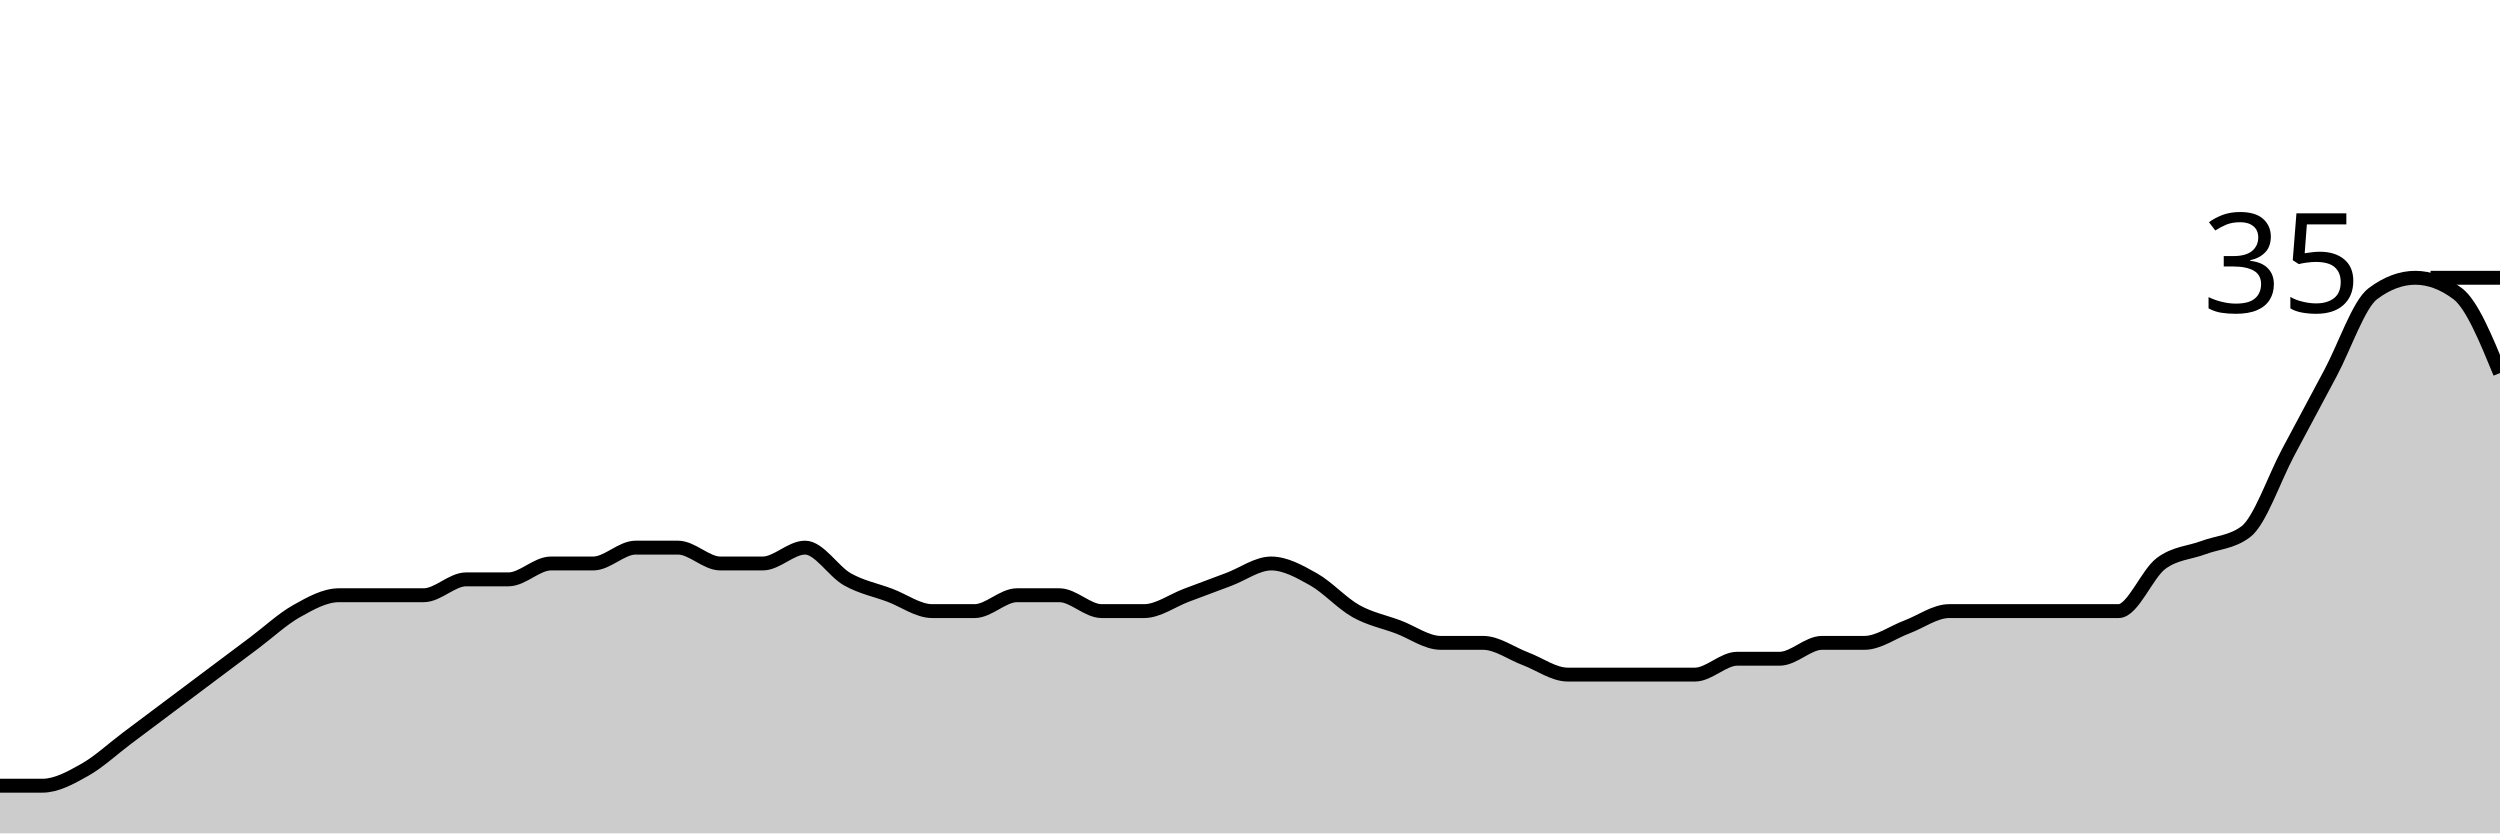
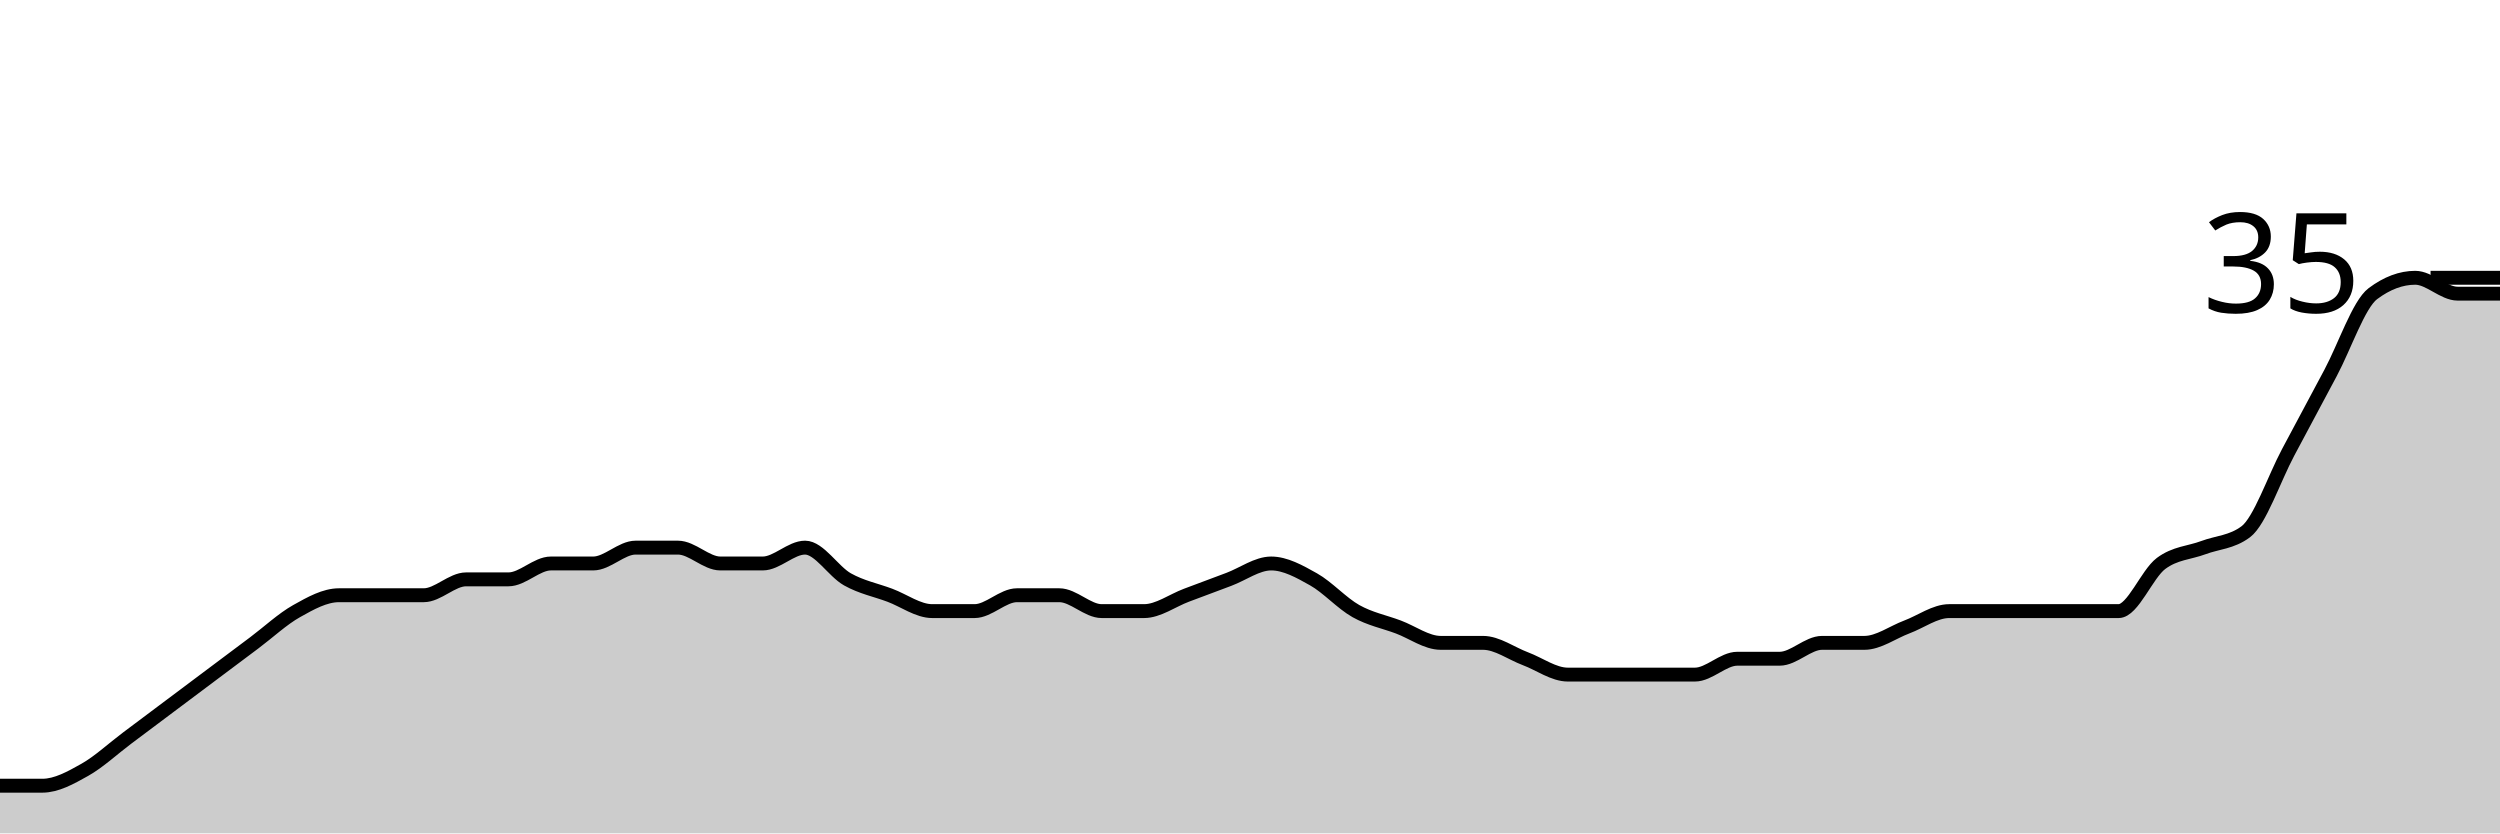
<svg xmlns="http://www.w3.org/2000/svg" viewBox="0 0 180 60">
  <g transform="translate(0,20)">
-     <path class="area" fill="rgba(0, 0, 0, 0.2)" d="M0,36.571C1.017,36.571,2.034,36.571,3.051,36.571C4.068,36.571,5.085,36,6.102,35.429C7.119,34.857,8.136,33.905,9.153,33.143C10.169,32.381,11.186,31.619,12.203,30.857C13.22,30.095,14.237,29.333,15.254,28.571C16.271,27.81,17.288,27.048,18.305,26.286C19.322,25.524,20.339,24.571,21.356,24C22.373,23.429,23.39,22.857,24.407,22.857C25.424,22.857,26.441,22.857,27.458,22.857C28.475,22.857,29.492,22.857,30.508,22.857C31.525,22.857,32.542,21.714,33.559,21.714C34.576,21.714,35.593,21.714,36.61,21.714C37.627,21.714,38.644,20.571,39.661,20.571C40.678,20.571,41.695,20.571,42.712,20.571C43.729,20.571,44.746,19.429,45.763,19.429C46.78,19.429,47.797,19.429,48.814,19.429C49.831,19.429,50.847,20.571,51.864,20.571C52.881,20.571,53.898,20.571,54.915,20.571C55.932,20.571,56.949,19.429,57.966,19.429C58.983,19.429,60,21.143,61.017,21.714C62.034,22.286,63.051,22.476,64.068,22.857C65.085,23.238,66.102,24,67.119,24C68.136,24,69.153,24,70.169,24C71.186,24,72.203,22.857,73.22,22.857C74.237,22.857,75.254,22.857,76.271,22.857C77.288,22.857,78.305,24,79.322,24C80.339,24,81.356,24,82.373,24C83.39,24,84.407,23.238,85.424,22.857C86.441,22.476,87.458,22.095,88.475,21.714C89.492,21.333,90.508,20.571,91.525,20.571C92.542,20.571,93.559,21.143,94.576,21.714C95.593,22.286,96.61,23.429,97.627,24C98.644,24.571,99.661,24.762,100.678,25.143C101.695,25.524,102.712,26.286,103.729,26.286C104.746,26.286,105.763,26.286,106.78,26.286C107.797,26.286,108.814,27.048,109.831,27.429C110.847,27.81,111.864,28.571,112.881,28.571C113.898,28.571,114.915,28.571,115.932,28.571C116.949,28.571,117.966,28.571,118.983,28.571C120,28.571,121.017,28.571,122.034,28.571C123.051,28.571,124.068,27.429,125.085,27.429C126.102,27.429,127.119,27.429,128.136,27.429C129.153,27.429,130.169,26.286,131.186,26.286C132.203,26.286,133.22,26.286,134.237,26.286C135.254,26.286,136.271,25.524,137.288,25.143C138.305,24.762,139.322,24,140.339,24C141.356,24,142.373,24,143.39,24C144.407,24,145.424,24,146.441,24C147.458,24,148.475,24,149.492,24C150.508,24,151.525,24,152.542,24C153.559,24,154.576,21.333,155.593,20.571C156.61,19.81,157.627,19.81,158.644,19.429C159.661,19.048,160.678,19.048,161.695,18.286C162.712,17.524,163.729,14.476,164.746,12.571C165.763,10.667,166.78,8.762,167.797,6.857C168.814,4.952,169.831,1.905,170.847,1.143C171.864,0.381,172.881,0,173.898,0C174.915,0,175.932,0.381,176.949,1.143C177.966,1.905,178.983,4.381,180,6.857L180,40C178.983,40,177.966,40,176.949,40C175.932,40,174.915,40,173.898,40C172.881,40,171.864,40,170.847,40C169.831,40,168.814,40,167.797,40C166.78,40,165.763,40,164.746,40C163.729,40,162.712,40,161.695,40C160.678,40,159.661,40,158.644,40C157.627,40,156.61,40,155.593,40C154.576,40,153.559,40,152.542,40C151.525,40,150.508,40,149.492,40C148.475,40,147.458,40,146.441,40C145.424,40,144.407,40,143.39,40C142.373,40,141.356,40,140.339,40C139.322,40,138.305,40,137.288,40C136.271,40,135.254,40,134.237,40C133.22,40,132.203,40,131.186,40C130.169,40,129.153,40,128.136,40C127.119,40,126.102,40,125.085,40C124.068,40,123.051,40,122.034,40C121.017,40,120,40,118.983,40C117.966,40,116.949,40,115.932,40C114.915,40,113.898,40,112.881,40C111.864,40,110.847,40,109.831,40C108.814,40,107.797,40,106.78,40C105.763,40,104.746,40,103.729,40C102.712,40,101.695,40,100.678,40C99.661,40,98.644,40,97.627,40C96.61,40,95.593,40,94.576,40C93.559,40,92.542,40,91.525,40C90.508,40,89.492,40,88.475,40C87.458,40,86.441,40,85.424,40C84.407,40,83.39,40,82.373,40C81.356,40,80.339,40,79.322,40C78.305,40,77.288,40,76.271,40C75.254,40,74.237,40,73.22,40C72.203,40,71.186,40,70.169,40C69.153,40,68.136,40,67.119,40C66.102,40,65.085,40,64.068,40C63.051,40,62.034,40,61.017,40C60,40,58.983,40,57.966,40C56.949,40,55.932,40,54.915,40C53.898,40,52.881,40,51.864,40C50.847,40,49.831,40,48.814,40C47.797,40,46.78,40,45.763,40C44.746,40,43.729,40,42.712,40C41.695,40,40.678,40,39.661,40C38.644,40,37.627,40,36.61,40C35.593,40,34.576,40,33.559,40C32.542,40,31.525,40,30.508,40C29.492,40,28.475,40,27.458,40C26.441,40,25.424,40,24.407,40C23.39,40,22.373,40,21.356,40C20.339,40,19.322,40,18.305,40C17.288,40,16.271,40,15.254,40C14.237,40,13.22,40,12.203,40C11.186,40,10.169,40,9.153,40C8.136,40,7.119,40,6.102,40C5.085,40,4.068,40,3.051,40C2.034,40,1.017,40,0,40Z" />
-     <path class="line" stroke="black" fill="none" d="M0,36.571C1.017,36.571,2.034,36.571,3.051,36.571C4.068,36.571,5.085,36,6.102,35.429C7.119,34.857,8.136,33.905,9.153,33.143C10.169,32.381,11.186,31.619,12.203,30.857C13.22,30.095,14.237,29.333,15.254,28.571C16.271,27.81,17.288,27.048,18.305,26.286C19.322,25.524,20.339,24.571,21.356,24C22.373,23.429,23.39,22.857,24.407,22.857C25.424,22.857,26.441,22.857,27.458,22.857C28.475,22.857,29.492,22.857,30.508,22.857C31.525,22.857,32.542,21.714,33.559,21.714C34.576,21.714,35.593,21.714,36.61,21.714C37.627,21.714,38.644,20.571,39.661,20.571C40.678,20.571,41.695,20.571,42.712,20.571C43.729,20.571,44.746,19.429,45.763,19.429C46.78,19.429,47.797,19.429,48.814,19.429C49.831,19.429,50.847,20.571,51.864,20.571C52.881,20.571,53.898,20.571,54.915,20.571C55.932,20.571,56.949,19.429,57.966,19.429C58.983,19.429,60,21.143,61.017,21.714C62.034,22.286,63.051,22.476,64.068,22.857C65.085,23.238,66.102,24,67.119,24C68.136,24,69.153,24,70.169,24C71.186,24,72.203,22.857,73.22,22.857C74.237,22.857,75.254,22.857,76.271,22.857C77.288,22.857,78.305,24,79.322,24C80.339,24,81.356,24,82.373,24C83.39,24,84.407,23.238,85.424,22.857C86.441,22.476,87.458,22.095,88.475,21.714C89.492,21.333,90.508,20.571,91.525,20.571C92.542,20.571,93.559,21.143,94.576,21.714C95.593,22.286,96.61,23.429,97.627,24C98.644,24.571,99.661,24.762,100.678,25.143C101.695,25.524,102.712,26.286,103.729,26.286C104.746,26.286,105.763,26.286,106.78,26.286C107.797,26.286,108.814,27.048,109.831,27.429C110.847,27.81,111.864,28.571,112.881,28.571C113.898,28.571,114.915,28.571,115.932,28.571C116.949,28.571,117.966,28.571,118.983,28.571C120,28.571,121.017,28.571,122.034,28.571C123.051,28.571,124.068,27.429,125.085,27.429C126.102,27.429,127.119,27.429,128.136,27.429C129.153,27.429,130.169,26.286,131.186,26.286C132.203,26.286,133.22,26.286,134.237,26.286C135.254,26.286,136.271,25.524,137.288,25.143C138.305,24.762,139.322,24,140.339,24C141.356,24,142.373,24,143.39,24C144.407,24,145.424,24,146.441,24C147.458,24,148.475,24,149.492,24C150.508,24,151.525,24,152.542,24C153.559,24,154.576,21.333,155.593,20.571C156.61,19.81,157.627,19.81,158.644,19.429C159.661,19.048,160.678,19.048,161.695,18.286C162.712,17.524,163.729,14.476,164.746,12.571C165.763,10.667,166.78,8.762,167.797,6.857C168.814,4.952,169.831,1.905,170.847,1.143C171.864,0.381,172.881,0,173.898,0C174.915,0,175.932,0.381,176.949,1.143C177.966,1.905,178.983,4.381,180,6.857" />
+     <path class="area" fill="rgba(0, 0, 0, 0.2)" d="M0,36.571C1.017,36.571,2.034,36.571,3.051,36.571C4.068,36.571,5.085,36,6.102,35.429C7.119,34.857,8.136,33.905,9.153,33.143C10.169,32.381,11.186,31.619,12.203,30.857C13.22,30.095,14.237,29.333,15.254,28.571C16.271,27.81,17.288,27.048,18.305,26.286C19.322,25.524,20.339,24.571,21.356,24C22.373,23.429,23.39,22.857,24.407,22.857C25.424,22.857,26.441,22.857,27.458,22.857C28.475,22.857,29.492,22.857,30.508,22.857C31.525,22.857,32.542,21.714,33.559,21.714C34.576,21.714,35.593,21.714,36.61,21.714C37.627,21.714,38.644,20.571,39.661,20.571C40.678,20.571,41.695,20.571,42.712,20.571C43.729,20.571,44.746,19.429,45.763,19.429C46.78,19.429,47.797,19.429,48.814,19.429C49.831,19.429,50.847,20.571,51.864,20.571C52.881,20.571,53.898,20.571,54.915,20.571C55.932,20.571,56.949,19.429,57.966,19.429C58.983,19.429,60,21.143,61.017,21.714C62.034,22.286,63.051,22.476,64.068,22.857C65.085,23.238,66.102,24,67.119,24C68.136,24,69.153,24,70.169,24C71.186,24,72.203,22.857,73.22,22.857C74.237,22.857,75.254,22.857,76.271,22.857C77.288,22.857,78.305,24,79.322,24C80.339,24,81.356,24,82.373,24C83.39,24,84.407,23.238,85.424,22.857C86.441,22.476,87.458,22.095,88.475,21.714C89.492,21.333,90.508,20.571,91.525,20.571C92.542,20.571,93.559,21.143,94.576,21.714C95.593,22.286,96.61,23.429,97.627,24C98.644,24.571,99.661,24.762,100.678,25.143C101.695,25.524,102.712,26.286,103.729,26.286C104.746,26.286,105.763,26.286,106.78,26.286C107.797,26.286,108.814,27.048,109.831,27.429C110.847,27.81,111.864,28.571,112.881,28.571C113.898,28.571,114.915,28.571,115.932,28.571C116.949,28.571,117.966,28.571,118.983,28.571C120,28.571,121.017,28.571,122.034,28.571C123.051,28.571,124.068,27.429,125.085,27.429C126.102,27.429,127.119,27.429,128.136,27.429C129.153,27.429,130.169,26.286,131.186,26.286C132.203,26.286,133.22,26.286,134.237,26.286C135.254,26.286,136.271,25.524,137.288,25.143C138.305,24.762,139.322,24,140.339,24C141.356,24,142.373,24,143.39,24C144.407,24,145.424,24,146.441,24C147.458,24,148.475,24,149.492,24C150.508,24,151.525,24,152.542,24C153.559,24,154.576,21.333,155.593,20.571C156.61,19.81,157.627,19.81,158.644,19.429C159.661,19.048,160.678,19.048,161.695,18.286C162.712,17.524,163.729,14.476,164.746,12.571C165.763,10.667,166.78,8.762,167.797,6.857C168.814,4.952,169.831,1.905,170.847,1.143C171.864,0.381,172.881,0,173.898,0C174.915,0,175.932,1.143,176.949,1.143C177.966,1.143,178.983,1.143,180,1.143L180,40C178.983,40,177.966,40,176.949,40C175.932,40,174.915,40,173.898,40C172.881,40,171.864,40,170.847,40C169.831,40,168.814,40,167.797,40C166.78,40,165.763,40,164.746,40C163.729,40,162.712,40,161.695,40C160.678,40,159.661,40,158.644,40C157.627,40,156.61,40,155.593,40C154.576,40,153.559,40,152.542,40C151.525,40,150.508,40,149.492,40C148.475,40,147.458,40,146.441,40C145.424,40,144.407,40,143.39,40C142.373,40,141.356,40,140.339,40C139.322,40,138.305,40,137.288,40C136.271,40,135.254,40,134.237,40C133.22,40,132.203,40,131.186,40C130.169,40,129.153,40,128.136,40C127.119,40,126.102,40,125.085,40C124.068,40,123.051,40,122.034,40C121.017,40,120,40,118.983,40C117.966,40,116.949,40,115.932,40C114.915,40,113.898,40,112.881,40C111.864,40,110.847,40,109.831,40C108.814,40,107.797,40,106.78,40C105.763,40,104.746,40,103.729,40C102.712,40,101.695,40,100.678,40C99.661,40,98.644,40,97.627,40C96.61,40,95.593,40,94.576,40C93.559,40,92.542,40,91.525,40C90.508,40,89.492,40,88.475,40C87.458,40,86.441,40,85.424,40C84.407,40,83.39,40,82.373,40C81.356,40,80.339,40,79.322,40C78.305,40,77.288,40,76.271,40C75.254,40,74.237,40,73.22,40C72.203,40,71.186,40,70.169,40C69.153,40,68.136,40,67.119,40C66.102,40,65.085,40,64.068,40C63.051,40,62.034,40,61.017,40C60,40,58.983,40,57.966,40C56.949,40,55.932,40,54.915,40C53.898,40,52.881,40,51.864,40C50.847,40,49.831,40,48.814,40C47.797,40,46.78,40,45.763,40C44.746,40,43.729,40,42.712,40C41.695,40,40.678,40,39.661,40C38.644,40,37.627,40,36.61,40C35.593,40,34.576,40,33.559,40C32.542,40,31.525,40,30.508,40C29.492,40,28.475,40,27.458,40C26.441,40,25.424,40,24.407,40C23.39,40,22.373,40,21.356,40C20.339,40,19.322,40,18.305,40C17.288,40,16.271,40,15.254,40C14.237,40,13.22,40,12.203,40C11.186,40,10.169,40,9.153,40C8.136,40,7.119,40,6.102,40C5.085,40,4.068,40,3.051,40C2.034,40,1.017,40,0,40Z" />
+     <path class="line" stroke="black" fill="none" d="M0,36.571C1.017,36.571,2.034,36.571,3.051,36.571C4.068,36.571,5.085,36,6.102,35.429C7.119,34.857,8.136,33.905,9.153,33.143C10.169,32.381,11.186,31.619,12.203,30.857C13.22,30.095,14.237,29.333,15.254,28.571C16.271,27.81,17.288,27.048,18.305,26.286C19.322,25.524,20.339,24.571,21.356,24C22.373,23.429,23.39,22.857,24.407,22.857C25.424,22.857,26.441,22.857,27.458,22.857C28.475,22.857,29.492,22.857,30.508,22.857C31.525,22.857,32.542,21.714,33.559,21.714C34.576,21.714,35.593,21.714,36.61,21.714C37.627,21.714,38.644,20.571,39.661,20.571C40.678,20.571,41.695,20.571,42.712,20.571C43.729,20.571,44.746,19.429,45.763,19.429C46.78,19.429,47.797,19.429,48.814,19.429C49.831,19.429,50.847,20.571,51.864,20.571C52.881,20.571,53.898,20.571,54.915,20.571C55.932,20.571,56.949,19.429,57.966,19.429C58.983,19.429,60,21.143,61.017,21.714C62.034,22.286,63.051,22.476,64.068,22.857C65.085,23.238,66.102,24,67.119,24C68.136,24,69.153,24,70.169,24C71.186,24,72.203,22.857,73.22,22.857C74.237,22.857,75.254,22.857,76.271,22.857C77.288,22.857,78.305,24,79.322,24C80.339,24,81.356,24,82.373,24C83.39,24,84.407,23.238,85.424,22.857C86.441,22.476,87.458,22.095,88.475,21.714C89.492,21.333,90.508,20.571,91.525,20.571C92.542,20.571,93.559,21.143,94.576,21.714C95.593,22.286,96.61,23.429,97.627,24C98.644,24.571,99.661,24.762,100.678,25.143C101.695,25.524,102.712,26.286,103.729,26.286C104.746,26.286,105.763,26.286,106.78,26.286C107.797,26.286,108.814,27.048,109.831,27.429C110.847,27.81,111.864,28.571,112.881,28.571C113.898,28.571,114.915,28.571,115.932,28.571C116.949,28.571,117.966,28.571,118.983,28.571C120,28.571,121.017,28.571,122.034,28.571C123.051,28.571,124.068,27.429,125.085,27.429C126.102,27.429,127.119,27.429,128.136,27.429C129.153,27.429,130.169,26.286,131.186,26.286C132.203,26.286,133.22,26.286,134.237,26.286C135.254,26.286,136.271,25.524,137.288,25.143C138.305,24.762,139.322,24,140.339,24C141.356,24,142.373,24,143.39,24C144.407,24,145.424,24,146.441,24C147.458,24,148.475,24,149.492,24C150.508,24,151.525,24,152.542,24C153.559,24,154.576,21.333,155.593,20.571C156.61,19.81,157.627,19.81,158.644,19.429C159.661,19.048,160.678,19.048,161.695,18.286C162.712,17.524,163.729,14.476,164.746,12.571C165.763,10.667,166.78,8.762,167.797,6.857C168.814,4.952,169.831,1.905,170.847,1.143C171.864,0.381,172.881,0,173.898,0C174.915,0,175.932,1.143,176.949,1.143C177.966,1.143,178.983,1.143,180,1.143" />
    <path class="axis-ceiling" stroke-width="1" stroke="black" fill="none" d="M175,0L180,0" />
    <text class="axis-ceiling-label" font-family="sans-serif" text-anchor="end" font-size="10px" x="170" y="2.5">35</text>
  </g>
</svg>
